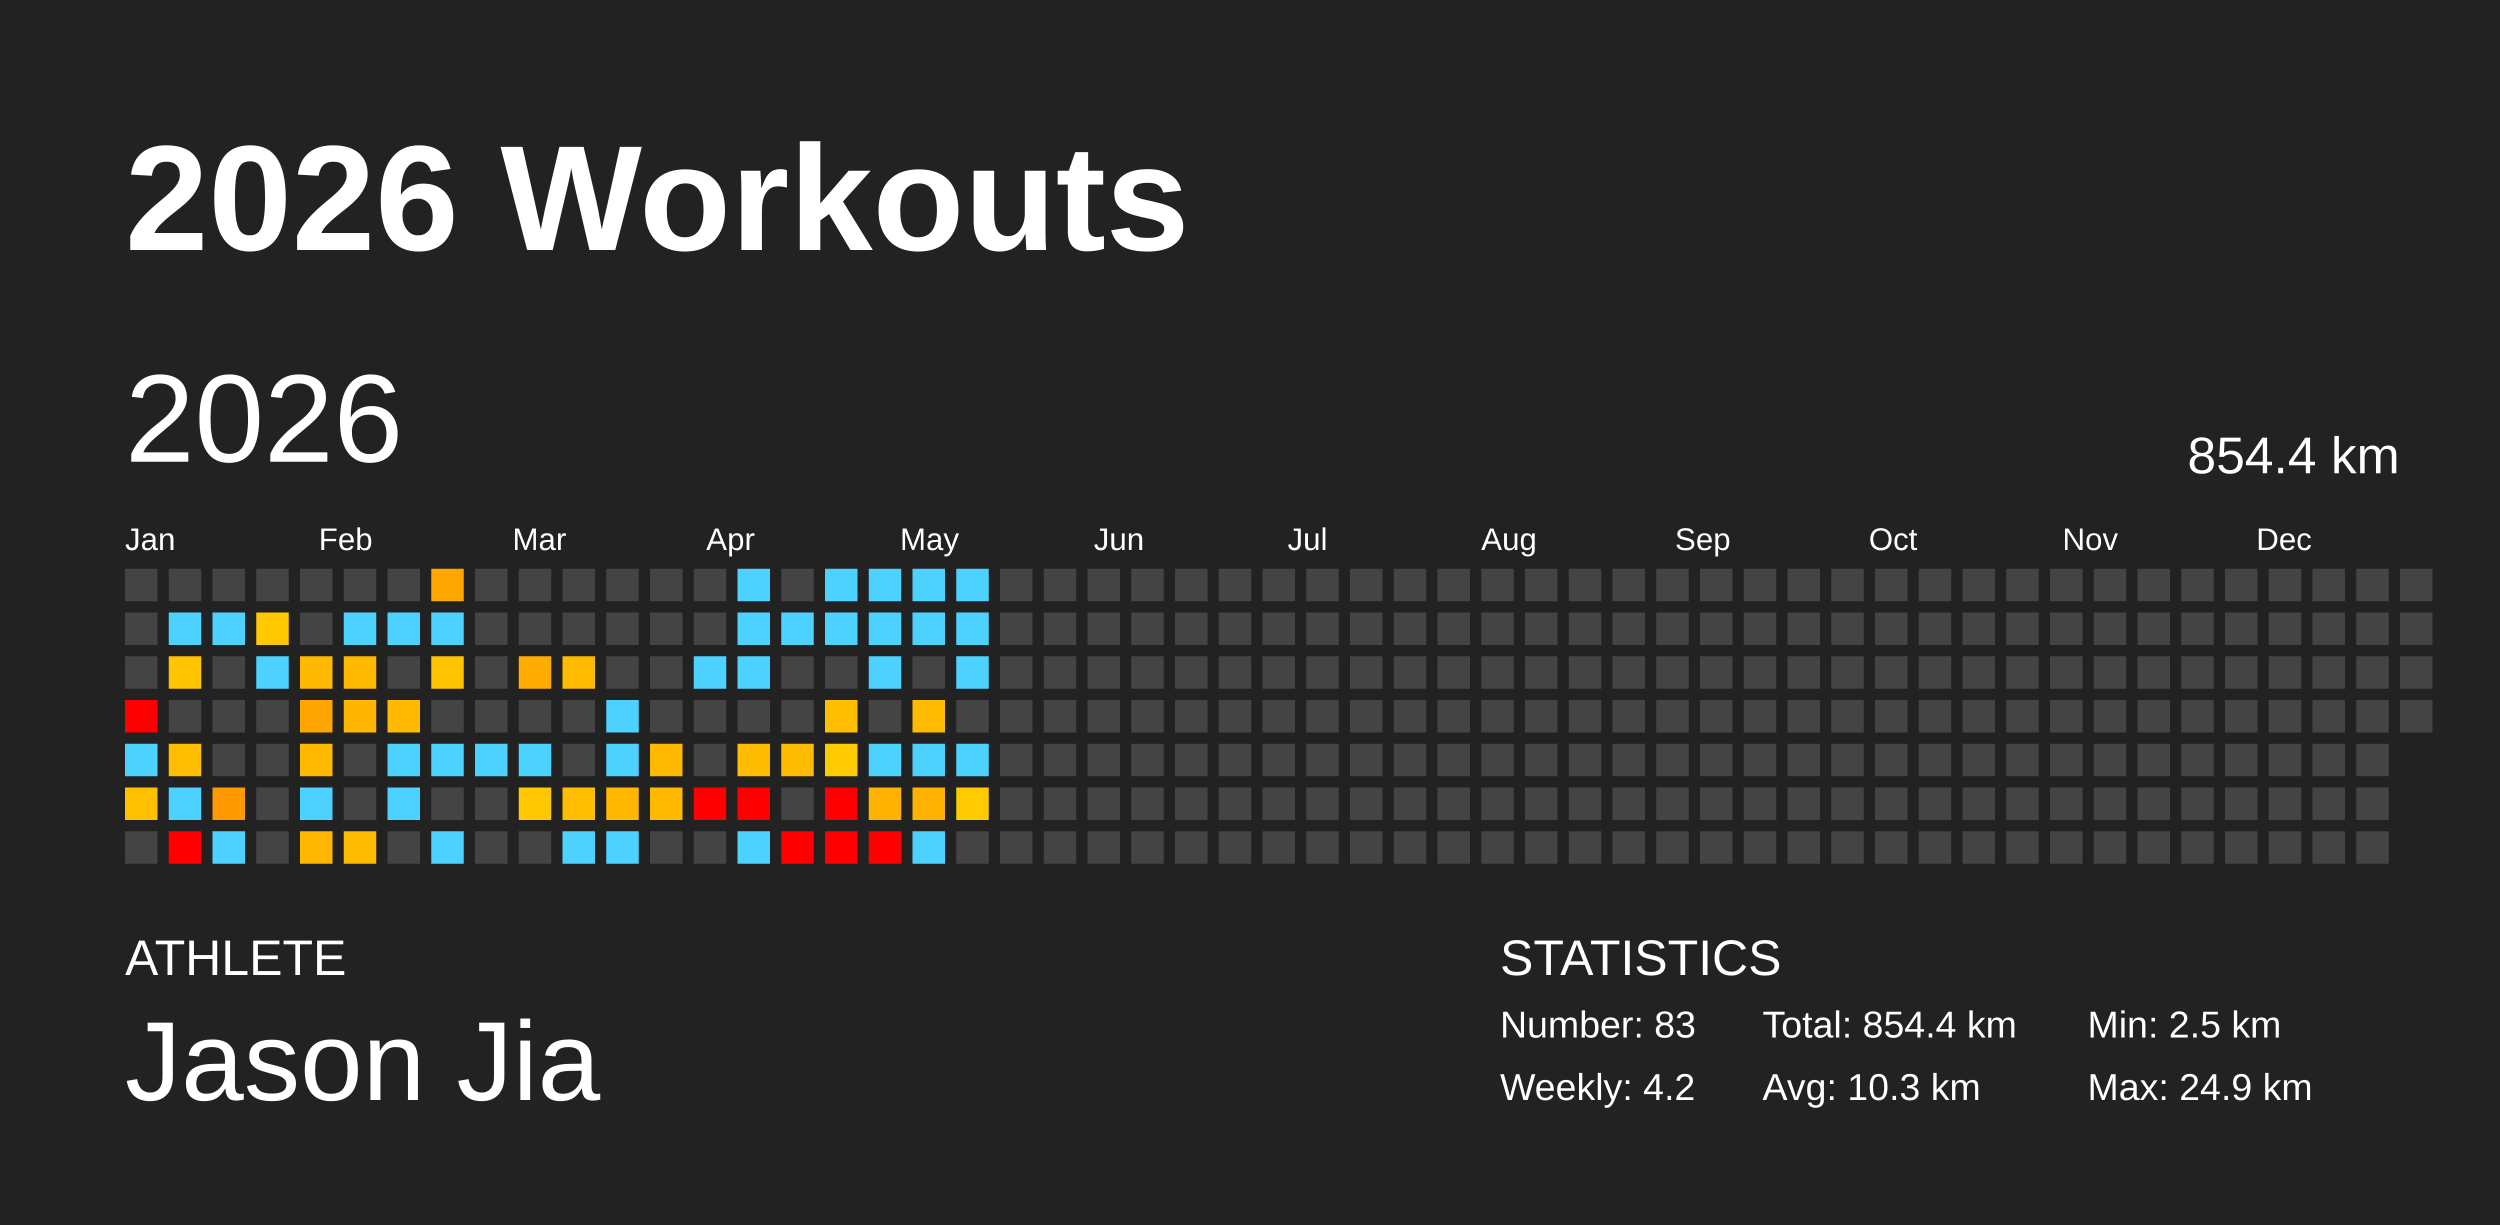
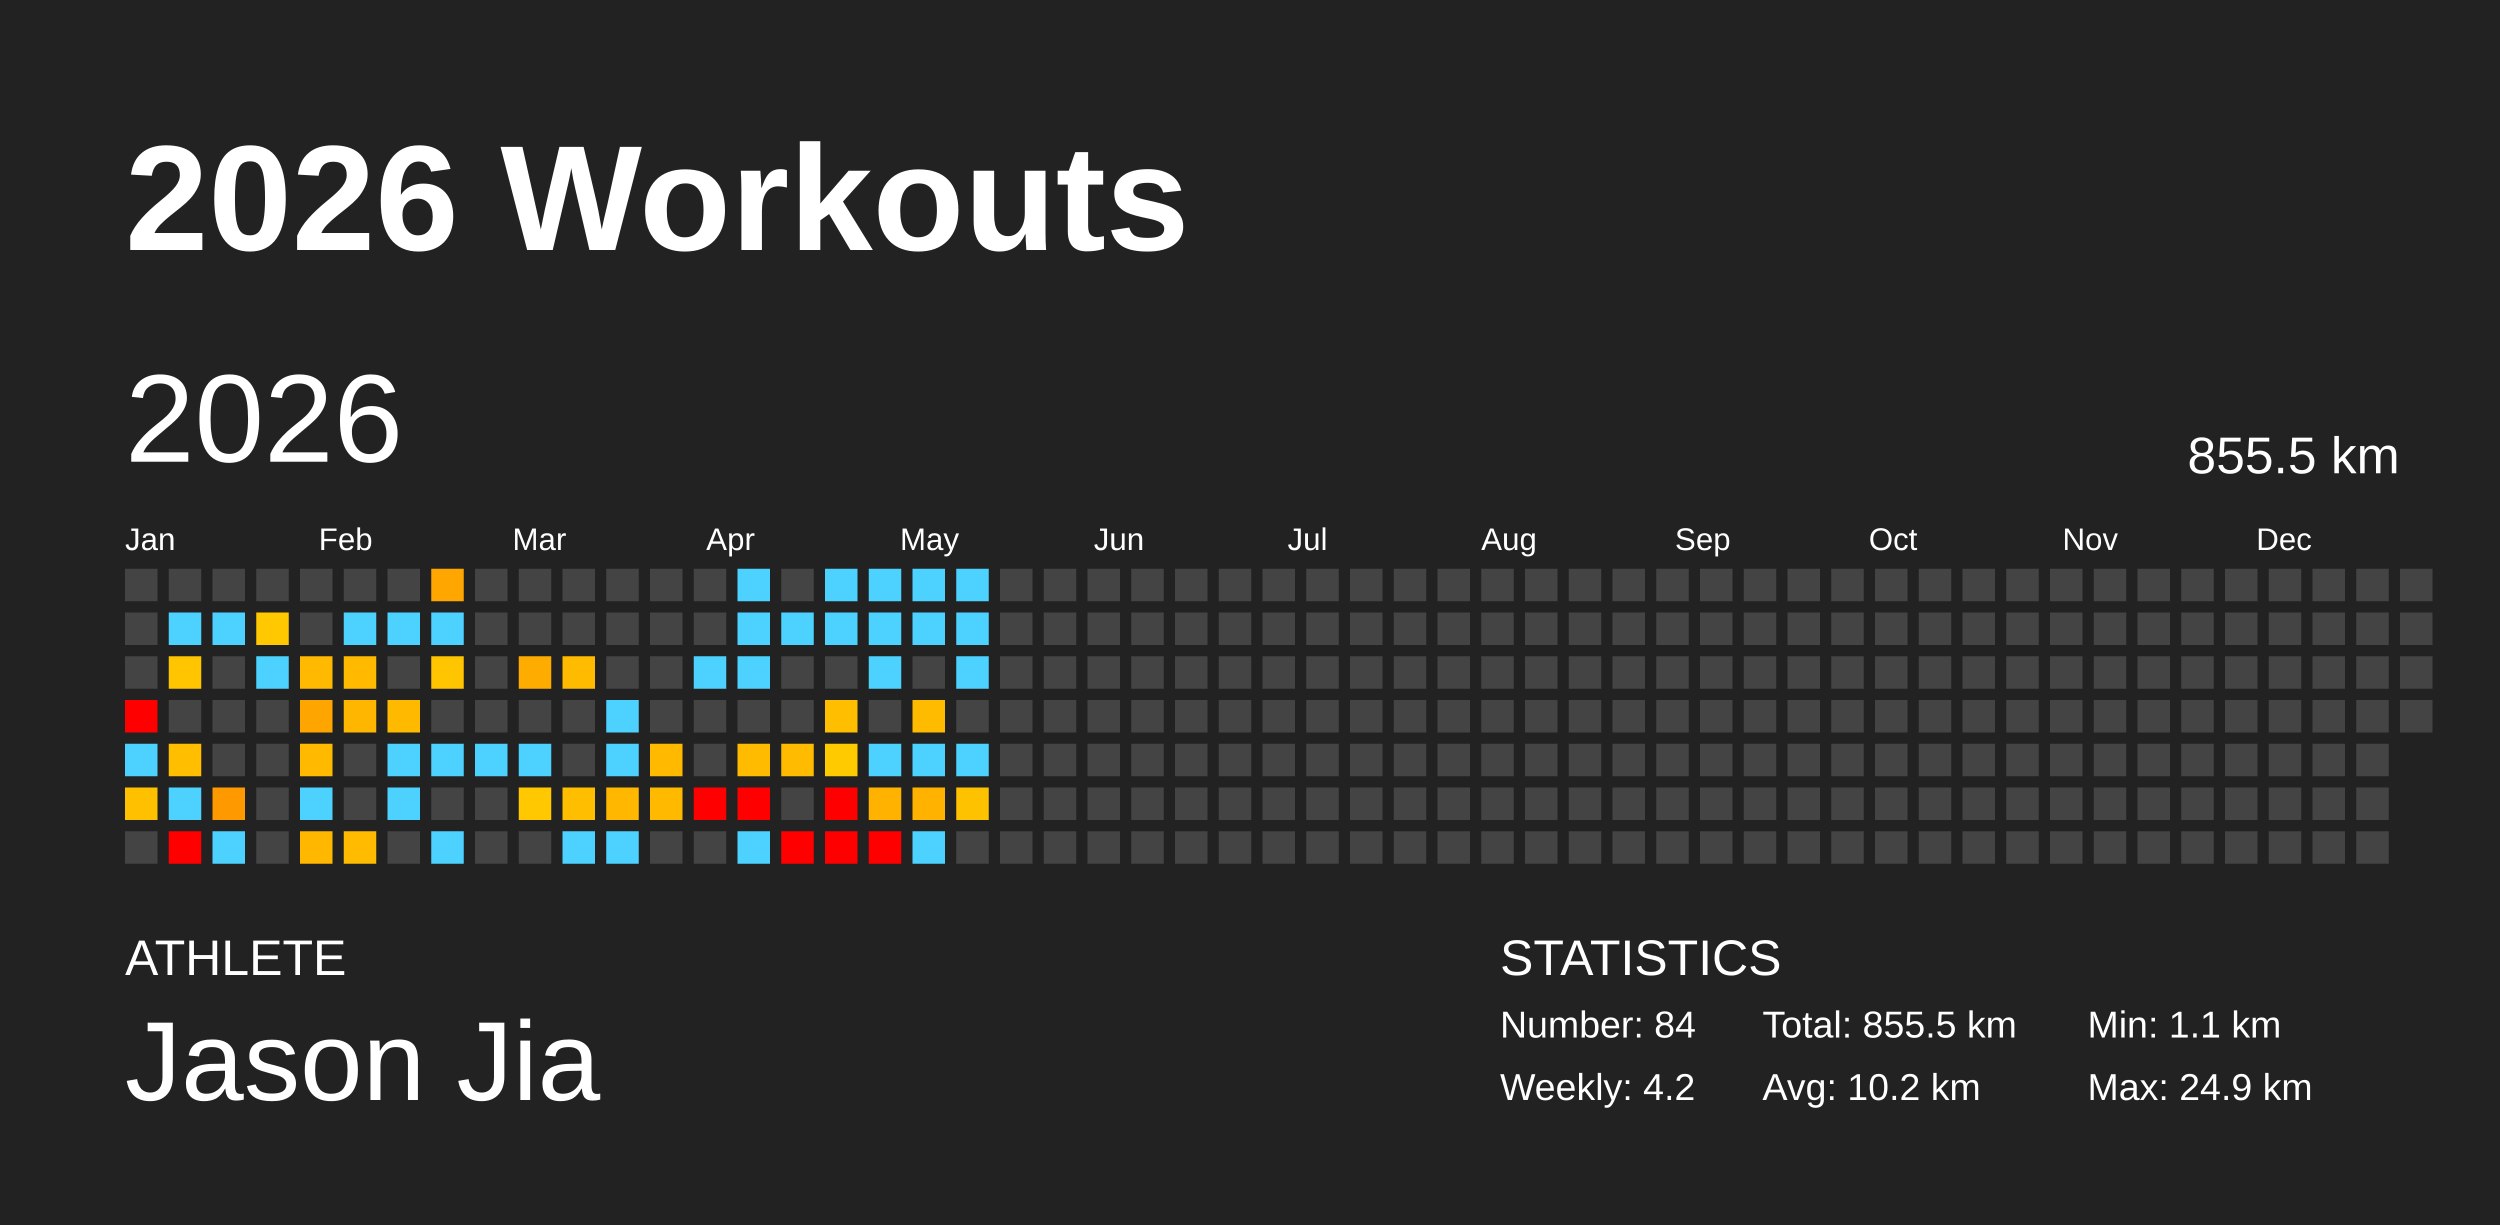
<svg xmlns="http://www.w3.org/2000/svg" baseProfile="full" height="98mm" version="1.1" viewBox="0,0,200,98" width="200mm">
  <defs />
  <rect fill="#222222" height="98" width="200" x="0" y="0" />
  <text fill="#FFFFFF" style="font-size:12px; font-family:Arial; font-weight:bold;" x="10" y="20">2026 Workouts</text>
  <text fill="#FFFFFF" style="font-size:4px; font-family:Arial" x="10" y="78">ATHLETE</text>
  <text fill="#FFFFFF" style="font-size:9px; font-family:Arial" x="10" y="88">Jason Jia</text>
  <text fill="#FFFFFF" style="font-size:4px; font-family:Arial" x="120" y="78">STATISTICS</text>
-   <text fill="#FFFFFF" style="font-size:3px; font-family:Arial" x="120" y="83">Number: 83</text>
+   <text fill="#FFFFFF" style="font-size:3px; font-family:Arial" x="120" y="83">Number: 84</text>
  <text fill="#FFFFFF" style="font-size:3px; font-family:Arial" x="120" y="88">Weekly: 4.2</text>
-   <text fill="#FFFFFF" style="font-size:3px; font-family:Arial" x="141" y="83">Total: 854.4 km</text>
-   <text fill="#FFFFFF" style="font-size:3px; font-family:Arial" x="141" y="88">Avg: 10.3 km</text>
-   <text fill="#FFFFFF" style="font-size:3px; font-family:Arial" x="167" y="83">Min: 2.5 km</text>
+   <text fill="#FFFFFF" style="font-size:3px; font-family:Arial" x="141" y="83">Total: 855.5 km</text>
+   <text fill="#FFFFFF" style="font-size:3px; font-family:Arial" x="141" y="88">Avg: 10.2 km</text>
+   <text fill="#FFFFFF" style="font-size:3px; font-family:Arial" x="167" y="83">Min: 1.1 km</text>
  <text fill="#FFFFFF" style="font-size:3px; font-family:Arial" x="167" y="88">Max: 24.9 km</text>
  <text dominant-baseline="hanging" fill="#FFFFFF" style="font-size:10.0px; font-family:Arial;" x="10" y="30">2026</text>
-   <text dominant-baseline="hanging" fill="#FFFFFF" style="font-size:4.125px; font-family:Arial;" x="175" y="35">854.4 km</text>
+   <text dominant-baseline="hanging" fill="#FFFFFF" style="font-size:4.125px; font-family:Arial;" x="175" y="35">855.5 km</text>
  <text fill="#FFFFFF" style="font-size:2.5px; font-family:Arial" x="10.0" y="44">Jan</text>
  <text fill="#FFFFFF" style="font-size:2.5px; font-family:Arial" x="25.5" y="44">Feb</text>
  <text fill="#FFFFFF" style="font-size:2.5px; font-family:Arial" x="41.0" y="44">Mar</text>
  <text fill="#FFFFFF" style="font-size:2.5px; font-family:Arial" x="56.5" y="44">Apr</text>
  <text fill="#FFFFFF" style="font-size:2.5px; font-family:Arial" x="72.0" y="44">May</text>
  <text fill="#FFFFFF" style="font-size:2.5px; font-family:Arial" x="87.5" y="44">Jun</text>
  <text fill="#FFFFFF" style="font-size:2.5px; font-family:Arial" x="103.0" y="44">Jul</text>
  <text fill="#FFFFFF" style="font-size:2.5px; font-family:Arial" x="118.5" y="44">Aug</text>
  <text fill="#FFFFFF" style="font-size:2.5px; font-family:Arial" x="134.0" y="44">Sep</text>
  <text fill="#FFFFFF" style="font-size:2.5px; font-family:Arial" x="149.5" y="44">Oct</text>
  <text fill="#FFFFFF" style="font-size:2.5px; font-family:Arial" x="165.0" y="44">Nov</text>
  <text fill="#FFFFFF" style="font-size:2.5px; font-family:Arial" x="180.5" y="44">Dec</text>
  <rect fill="#444444" height="2.6" width="2.6" x="10.0" y="45.5" />
  <rect fill="#444444" height="2.6" width="2.6" x="10.0" y="49.0" />
  <rect fill="#444444" height="2.6" width="2.6" x="10.0" y="52.5" />
  <rect fill="red" height="2.6" width="2.6" x="10.0" y="56.0" />
  <rect fill="#4dd2ff" height="2.6" width="2.6" x="10.0" y="59.5" />
  <rect fill="#ffc000" height="2.6" width="2.6" x="10.0" y="63.0" />
  <rect fill="#444444" height="2.6" width="2.6" x="10.0" y="66.5" />
  <rect fill="#444444" height="2.6" width="2.6" x="13.5" y="45.5" />
  <rect fill="#4dd2ff" height="2.6" width="2.6" x="13.5" y="49.0" />
  <rect fill="#ffc500" height="2.6" width="2.6" x="13.5" y="52.5" />
  <rect fill="#444444" height="2.6" width="2.6" x="13.5" y="56.0" />
  <rect fill="#ffbe00" height="2.6" width="2.6" x="13.5" y="59.5" />
  <rect fill="#4dd2ff" height="2.6" width="2.6" x="13.5" y="63.0" />
  <rect fill="red" height="2.6" width="2.6" x="13.5" y="66.5" />
  <rect fill="#444444" height="2.6" width="2.6" x="17.0" y="45.5" />
  <rect fill="#4dd2ff" height="2.6" width="2.6" x="17.0" y="49.0" />
  <rect fill="#444444" height="2.6" width="2.6" x="17.0" y="52.5" />
  <rect fill="#444444" height="2.6" width="2.6" x="17.0" y="56.0" />
  <rect fill="#444444" height="2.6" width="2.6" x="17.0" y="59.5" />
  <rect fill="#ff9900" height="2.6" width="2.6" x="17.0" y="63.0" />
  <rect fill="#4dd2ff" height="2.6" width="2.6" x="17.0" y="66.5" />
  <rect fill="#444444" height="2.6" width="2.6" x="20.5" y="45.5" />
  <rect fill="#ffc800" height="2.6" width="2.6" x="20.5" y="49.0" />
  <rect fill="#4dd2ff" height="2.6" width="2.6" x="20.5" y="52.5" />
  <rect fill="#444444" height="2.6" width="2.6" x="20.5" y="56.0" />
  <rect fill="#444444" height="2.6" width="2.6" x="20.5" y="59.5" />
  <rect fill="#444444" height="2.6" width="2.6" x="20.5" y="63.0" />
  <rect fill="#444444" height="2.6" width="2.6" x="20.5" y="66.5" />
  <rect fill="#444444" height="2.6" width="2.6" x="24.0" y="45.5" />
  <rect fill="#444444" height="2.6" width="2.6" x="24.0" y="49.0" />
  <rect fill="#ffb900" height="2.6" width="2.6" x="24.0" y="52.5" />
  <rect fill="#ffa500" height="2.6" width="2.6" x="24.0" y="56.0" />
  <rect fill="#ffba00" height="2.6" width="2.6" x="24.0" y="59.5" />
  <rect fill="#4dd2ff" height="2.6" width="2.6" x="24.0" y="63.0" />
  <rect fill="#ffb700" height="2.6" width="2.6" x="24.0" y="66.5" />
  <rect fill="#444444" height="2.6" width="2.6" x="27.5" y="45.5" />
  <rect fill="#4dd2ff" height="2.6" width="2.6" x="27.5" y="49.0" />
  <rect fill="#ffba00" height="2.6" width="2.6" x="27.5" y="52.5" />
  <rect fill="#ffb600" height="2.6" width="2.6" x="27.5" y="56.0" />
  <rect fill="#444444" height="2.6" width="2.6" x="27.5" y="59.5" />
  <rect fill="#444444" height="2.6" width="2.6" x="27.5" y="63.0" />
  <rect fill="#ffbb00" height="2.6" width="2.6" x="27.5" y="66.5" />
  <rect fill="#444444" height="2.6" width="2.6" x="31.0" y="45.5" />
  <rect fill="#4dd2ff" height="2.6" width="2.6" x="31.0" y="49.0" />
  <rect fill="#444444" height="2.6" width="2.6" x="31.0" y="52.5" />
  <rect fill="#ffba00" height="2.6" width="2.6" x="31.0" y="56.0" />
  <rect fill="#4dd2ff" height="2.6" width="2.6" x="31.0" y="59.5" />
  <rect fill="#4dd2ff" height="2.6" width="2.6" x="31.0" y="63.0" />
  <rect fill="#444444" height="2.6" width="2.6" x="31.0" y="66.5" />
  <rect fill="#ffa600" height="2.6" width="2.6" x="34.5" y="45.5" />
  <rect fill="#4dd2ff" height="2.6" width="2.6" x="34.5" y="49.0" />
  <rect fill="#ffc500" height="2.6" width="2.6" x="34.5" y="52.5" />
  <rect fill="#444444" height="2.6" width="2.6" x="34.5" y="56.0" />
  <rect fill="#4dd2ff" height="2.6" width="2.6" x="34.5" y="59.5" />
  <rect fill="#444444" height="2.6" width="2.6" x="34.5" y="63.0" />
  <rect fill="#4dd2ff" height="2.6" width="2.6" x="34.5" y="66.5" />
  <rect fill="#444444" height="2.6" width="2.6" x="38.0" y="45.5" />
  <rect fill="#444444" height="2.6" width="2.6" x="38.0" y="49.0" />
  <rect fill="#444444" height="2.6" width="2.6" x="38.0" y="52.5" />
  <rect fill="#444444" height="2.6" width="2.6" x="38.0" y="56.0" />
  <rect fill="#4dd2ff" height="2.6" width="2.6" x="38.0" y="59.5" />
  <rect fill="#444444" height="2.6" width="2.6" x="38.0" y="63.0" />
  <rect fill="#444444" height="2.6" width="2.6" x="38.0" y="66.5" />
  <rect fill="#444444" height="2.6" width="2.6" x="41.5" y="45.5" />
  <rect fill="#444444" height="2.6" width="2.6" x="41.5" y="49.0" />
  <rect fill="#ffac00" height="2.6" width="2.6" x="41.5" y="52.5" />
  <rect fill="#444444" height="2.6" width="2.6" x="41.5" y="56.0" />
  <rect fill="#4dd2ff" height="2.6" width="2.6" x="41.5" y="59.5" />
  <rect fill="#ffc800" height="2.6" width="2.6" x="41.5" y="63.0" />
  <rect fill="#444444" height="2.6" width="2.6" x="41.5" y="66.5" />
  <rect fill="#444444" height="2.6" width="2.6" x="45.0" y="45.5" />
  <rect fill="#444444" height="2.6" width="2.6" x="45.0" y="49.0" />
  <rect fill="#ffbb00" height="2.6" width="2.6" x="45.0" y="52.5" />
  <rect fill="#444444" height="2.6" width="2.6" x="45.0" y="56.0" />
  <rect fill="#444444" height="2.6" width="2.6" x="45.0" y="59.5" />
  <rect fill="#ffbe00" height="2.6" width="2.6" x="45.0" y="63.0" />
  <rect fill="#4dd2ff" height="2.6" width="2.6" x="45.0" y="66.5" />
  <rect fill="#444444" height="2.6" width="2.6" x="48.5" y="45.5" />
  <rect fill="#444444" height="2.6" width="2.6" x="48.5" y="49.0" />
  <rect fill="#444444" height="2.6" width="2.6" x="48.5" y="52.5" />
  <rect fill="#4dd2ff" height="2.6" width="2.6" x="48.5" y="56.0" />
  <rect fill="#4dd2ff" height="2.6" width="2.6" x="48.5" y="59.5" />
  <rect fill="#ffb700" height="2.6" width="2.6" x="48.5" y="63.0" />
  <rect fill="#4dd2ff" height="2.6" width="2.6" x="48.5" y="66.5" />
  <rect fill="#444444" height="2.6" width="2.6" x="52.0" y="45.5" />
  <rect fill="#444444" height="2.6" width="2.6" x="52.0" y="49.0" />
  <rect fill="#444444" height="2.6" width="2.6" x="52.0" y="52.5" />
  <rect fill="#444444" height="2.6" width="2.6" x="52.0" y="56.0" />
  <rect fill="#ffba00" height="2.6" width="2.6" x="52.0" y="59.5" />
  <rect fill="#ffba00" height="2.6" width="2.6" x="52.0" y="63.0" />
  <rect fill="#444444" height="2.6" width="2.6" x="52.0" y="66.5" />
  <rect fill="#444444" height="2.6" width="2.6" x="55.5" y="45.5" />
  <rect fill="#444444" height="2.6" width="2.6" x="55.5" y="49.0" />
  <rect fill="#4dd2ff" height="2.6" width="2.6" x="55.5" y="52.5" />
  <rect fill="#444444" height="2.6" width="2.6" x="55.5" y="56.0" />
  <rect fill="#444444" height="2.6" width="2.6" x="55.5" y="59.5" />
  <rect fill="red" height="2.6" width="2.6" x="55.5" y="63.0" />
  <rect fill="#444444" height="2.6" width="2.6" x="55.5" y="66.5" />
  <rect fill="#4dd2ff" height="2.6" width="2.6" x="59.0" y="45.5" />
  <rect fill="#4dd2ff" height="2.6" width="2.6" x="59.0" y="49.0" />
  <rect fill="#4dd2ff" height="2.6" width="2.6" x="59.0" y="52.5" />
  <rect fill="#444444" height="2.6" width="2.6" x="59.0" y="56.0" />
  <rect fill="#ffbb00" height="2.6" width="2.6" x="59.0" y="59.5" />
  <rect fill="red" height="2.6" width="2.6" x="59.0" y="63.0" />
  <rect fill="#4dd2ff" height="2.6" width="2.6" x="59.0" y="66.5" />
  <rect fill="#444444" height="2.6" width="2.6" x="62.5" y="45.5" />
  <rect fill="#4dd2ff" height="2.6" width="2.6" x="62.5" y="49.0" />
  <rect fill="#444444" height="2.6" width="2.6" x="62.5" y="52.5" />
  <rect fill="#444444" height="2.6" width="2.6" x="62.5" y="56.0" />
  <rect fill="#ffbb00" height="2.6" width="2.6" x="62.5" y="59.5" />
  <rect fill="#444444" height="2.6" width="2.6" x="62.5" y="63.0" />
  <rect fill="red" height="2.6" width="2.6" x="62.5" y="66.5" />
  <rect fill="#4dd2ff" height="2.6" width="2.6" x="66.0" y="45.5" />
  <rect fill="#4dd2ff" height="2.6" width="2.6" x="66.0" y="49.0" />
  <rect fill="#444444" height="2.6" width="2.6" x="66.0" y="52.5" />
  <rect fill="#ffbe00" height="2.6" width="2.6" x="66.0" y="56.0" />
  <rect fill="#ffca00" height="2.6" width="2.6" x="66.0" y="59.5" />
  <rect fill="red" height="2.6" width="2.6" x="66.0" y="63.0" />
  <rect fill="red" height="2.6" width="2.6" x="66.0" y="66.5" />
  <rect fill="#4dd2ff" height="2.6" width="2.6" x="69.5" y="45.5" />
  <rect fill="#4dd2ff" height="2.6" width="2.6" x="69.5" y="49.0" />
  <rect fill="#4dd2ff" height="2.6" width="2.6" x="69.5" y="52.5" />
  <rect fill="#444444" height="2.6" width="2.6" x="69.5" y="56.0" />
  <rect fill="#4dd2ff" height="2.6" width="2.6" x="69.5" y="59.5" />
  <rect fill="#ffb300" height="2.6" width="2.6" x="69.5" y="63.0" />
  <rect fill="red" height="2.6" width="2.6" x="69.5" y="66.5" />
  <rect fill="#4dd2ff" height="2.6" width="2.6" x="73.0" y="45.5" />
  <rect fill="#4dd2ff" height="2.6" width="2.6" x="73.0" y="49.0" />
  <rect fill="#444444" height="2.6" width="2.6" x="73.0" y="52.5" />
  <rect fill="#ffbb00" height="2.6" width="2.6" x="73.0" y="56.0" />
  <rect fill="#4dd2ff" height="2.6" width="2.6" x="73.0" y="59.5" />
  <rect fill="#ffb300" height="2.6" width="2.6" x="73.0" y="63.0" />
  <rect fill="#4dd2ff" height="2.6" width="2.6" x="73.0" y="66.5" />
  <rect fill="#4dd2ff" height="2.6" width="2.6" x="76.5" y="45.5" />
  <rect fill="#4dd2ff" height="2.6" width="2.6" x="76.5" y="49.0" />
  <rect fill="#4dd2ff" height="2.6" width="2.6" x="76.5" y="52.5" />
  <rect fill="#444444" height="2.6" width="2.6" x="76.5" y="56.0" />
  <rect fill="#4dd2ff" height="2.6" width="2.6" x="76.5" y="59.5" />
-   <rect fill="#ffca00" height="2.6" width="2.6" x="76.5" y="63.0" />
+   <rect fill="#ffc200" height="2.6" width="2.6" x="76.5" y="63.0" />
  <rect fill="#444444" height="2.6" width="2.6" x="76.5" y="66.5" />
  <rect fill="#444444" height="2.6" width="2.6" x="80.0" y="45.5" />
  <rect fill="#444444" height="2.6" width="2.6" x="80.0" y="49.0" />
  <rect fill="#444444" height="2.6" width="2.6" x="80.0" y="52.5" />
  <rect fill="#444444" height="2.6" width="2.6" x="80.0" y="56.0" />
  <rect fill="#444444" height="2.6" width="2.6" x="80.0" y="59.5" />
  <rect fill="#444444" height="2.6" width="2.6" x="80.0" y="63.0" />
  <rect fill="#444444" height="2.6" width="2.6" x="80.0" y="66.5" />
  <rect fill="#444444" height="2.6" width="2.6" x="83.5" y="45.5" />
  <rect fill="#444444" height="2.6" width="2.6" x="83.5" y="49.0" />
  <rect fill="#444444" height="2.6" width="2.6" x="83.5" y="52.5" />
  <rect fill="#444444" height="2.6" width="2.6" x="83.5" y="56.0" />
  <rect fill="#444444" height="2.6" width="2.6" x="83.5" y="59.5" />
  <rect fill="#444444" height="2.6" width="2.6" x="83.5" y="63.0" />
  <rect fill="#444444" height="2.6" width="2.6" x="83.5" y="66.5" />
  <rect fill="#444444" height="2.6" width="2.6" x="87.0" y="45.5" />
  <rect fill="#444444" height="2.6" width="2.6" x="87.0" y="49.0" />
  <rect fill="#444444" height="2.6" width="2.6" x="87.0" y="52.5" />
  <rect fill="#444444" height="2.6" width="2.6" x="87.0" y="56.0" />
  <rect fill="#444444" height="2.6" width="2.6" x="87.0" y="59.5" />
  <rect fill="#444444" height="2.6" width="2.6" x="87.0" y="63.0" />
  <rect fill="#444444" height="2.6" width="2.6" x="87.0" y="66.5" />
  <rect fill="#444444" height="2.6" width="2.6" x="90.5" y="45.5" />
  <rect fill="#444444" height="2.6" width="2.6" x="90.5" y="49.0" />
  <rect fill="#444444" height="2.6" width="2.6" x="90.5" y="52.5" />
  <rect fill="#444444" height="2.6" width="2.6" x="90.5" y="56.0" />
  <rect fill="#444444" height="2.6" width="2.6" x="90.5" y="59.5" />
  <rect fill="#444444" height="2.6" width="2.6" x="90.5" y="63.0" />
  <rect fill="#444444" height="2.6" width="2.6" x="90.5" y="66.5" />
  <rect fill="#444444" height="2.6" width="2.6" x="94.0" y="45.5" />
  <rect fill="#444444" height="2.6" width="2.6" x="94.0" y="49.0" />
  <rect fill="#444444" height="2.6" width="2.6" x="94.0" y="52.5" />
  <rect fill="#444444" height="2.6" width="2.6" x="94.0" y="56.0" />
  <rect fill="#444444" height="2.6" width="2.6" x="94.0" y="59.5" />
  <rect fill="#444444" height="2.6" width="2.6" x="94.0" y="63.0" />
  <rect fill="#444444" height="2.6" width="2.6" x="94.0" y="66.5" />
  <rect fill="#444444" height="2.6" width="2.6" x="97.5" y="45.5" />
  <rect fill="#444444" height="2.6" width="2.6" x="97.5" y="49.0" />
  <rect fill="#444444" height="2.6" width="2.6" x="97.5" y="52.5" />
  <rect fill="#444444" height="2.6" width="2.6" x="97.5" y="56.0" />
  <rect fill="#444444" height="2.6" width="2.6" x="97.5" y="59.5" />
  <rect fill="#444444" height="2.6" width="2.6" x="97.5" y="63.0" />
  <rect fill="#444444" height="2.6" width="2.6" x="97.5" y="66.5" />
  <rect fill="#444444" height="2.6" width="2.6" x="101.0" y="45.5" />
  <rect fill="#444444" height="2.6" width="2.6" x="101.0" y="49.0" />
  <rect fill="#444444" height="2.6" width="2.6" x="101.0" y="52.5" />
  <rect fill="#444444" height="2.6" width="2.6" x="101.0" y="56.0" />
  <rect fill="#444444" height="2.6" width="2.6" x="101.0" y="59.5" />
  <rect fill="#444444" height="2.6" width="2.6" x="101.0" y="63.0" />
  <rect fill="#444444" height="2.6" width="2.6" x="101.0" y="66.5" />
  <rect fill="#444444" height="2.6" width="2.6" x="104.5" y="45.5" />
  <rect fill="#444444" height="2.6" width="2.6" x="104.5" y="49.0" />
  <rect fill="#444444" height="2.6" width="2.6" x="104.5" y="52.5" />
  <rect fill="#444444" height="2.6" width="2.6" x="104.5" y="56.0" />
  <rect fill="#444444" height="2.6" width="2.6" x="104.5" y="59.5" />
  <rect fill="#444444" height="2.6" width="2.6" x="104.5" y="63.0" />
  <rect fill="#444444" height="2.6" width="2.6" x="104.5" y="66.5" />
  <rect fill="#444444" height="2.6" width="2.6" x="108.0" y="45.5" />
  <rect fill="#444444" height="2.6" width="2.6" x="108.0" y="49.0" />
  <rect fill="#444444" height="2.6" width="2.6" x="108.0" y="52.5" />
  <rect fill="#444444" height="2.6" width="2.6" x="108.0" y="56.0" />
  <rect fill="#444444" height="2.6" width="2.6" x="108.0" y="59.5" />
  <rect fill="#444444" height="2.6" width="2.6" x="108.0" y="63.0" />
  <rect fill="#444444" height="2.6" width="2.6" x="108.0" y="66.5" />
  <rect fill="#444444" height="2.6" width="2.6" x="111.5" y="45.5" />
  <rect fill="#444444" height="2.6" width="2.6" x="111.5" y="49.0" />
  <rect fill="#444444" height="2.6" width="2.6" x="111.5" y="52.5" />
  <rect fill="#444444" height="2.6" width="2.6" x="111.5" y="56.0" />
  <rect fill="#444444" height="2.6" width="2.6" x="111.5" y="59.5" />
  <rect fill="#444444" height="2.6" width="2.6" x="111.5" y="63.0" />
  <rect fill="#444444" height="2.6" width="2.6" x="111.5" y="66.5" />
  <rect fill="#444444" height="2.6" width="2.6" x="115.0" y="45.5" />
  <rect fill="#444444" height="2.6" width="2.6" x="115.0" y="49.0" />
  <rect fill="#444444" height="2.6" width="2.6" x="115.0" y="52.5" />
  <rect fill="#444444" height="2.6" width="2.6" x="115.0" y="56.0" />
  <rect fill="#444444" height="2.6" width="2.6" x="115.0" y="59.5" />
  <rect fill="#444444" height="2.6" width="2.6" x="115.0" y="63.0" />
  <rect fill="#444444" height="2.6" width="2.6" x="115.0" y="66.5" />
  <rect fill="#444444" height="2.6" width="2.6" x="118.5" y="45.5" />
  <rect fill="#444444" height="2.6" width="2.6" x="118.5" y="49.0" />
  <rect fill="#444444" height="2.6" width="2.6" x="118.5" y="52.5" />
  <rect fill="#444444" height="2.6" width="2.6" x="118.5" y="56.0" />
  <rect fill="#444444" height="2.6" width="2.6" x="118.5" y="59.5" />
  <rect fill="#444444" height="2.6" width="2.6" x="118.5" y="63.0" />
  <rect fill="#444444" height="2.6" width="2.6" x="118.5" y="66.5" />
  <rect fill="#444444" height="2.6" width="2.6" x="122.0" y="45.5" />
  <rect fill="#444444" height="2.6" width="2.6" x="122.0" y="49.0" />
  <rect fill="#444444" height="2.6" width="2.6" x="122.0" y="52.5" />
  <rect fill="#444444" height="2.6" width="2.6" x="122.0" y="56.0" />
  <rect fill="#444444" height="2.6" width="2.6" x="122.0" y="59.5" />
  <rect fill="#444444" height="2.6" width="2.6" x="122.0" y="63.0" />
  <rect fill="#444444" height="2.6" width="2.6" x="122.0" y="66.5" />
  <rect fill="#444444" height="2.6" width="2.6" x="125.5" y="45.5" />
  <rect fill="#444444" height="2.6" width="2.6" x="125.5" y="49.0" />
  <rect fill="#444444" height="2.6" width="2.6" x="125.5" y="52.5" />
  <rect fill="#444444" height="2.6" width="2.6" x="125.5" y="56.0" />
  <rect fill="#444444" height="2.6" width="2.6" x="125.5" y="59.5" />
  <rect fill="#444444" height="2.6" width="2.6" x="125.5" y="63.0" />
  <rect fill="#444444" height="2.6" width="2.6" x="125.5" y="66.5" />
  <rect fill="#444444" height="2.6" width="2.6" x="129.0" y="45.5" />
  <rect fill="#444444" height="2.6" width="2.6" x="129.0" y="49.0" />
  <rect fill="#444444" height="2.6" width="2.6" x="129.0" y="52.5" />
  <rect fill="#444444" height="2.6" width="2.6" x="129.0" y="56.0" />
  <rect fill="#444444" height="2.6" width="2.6" x="129.0" y="59.5" />
  <rect fill="#444444" height="2.6" width="2.6" x="129.0" y="63.0" />
  <rect fill="#444444" height="2.6" width="2.6" x="129.0" y="66.5" />
  <rect fill="#444444" height="2.6" width="2.6" x="132.5" y="45.5" />
  <rect fill="#444444" height="2.6" width="2.6" x="132.5" y="49.0" />
  <rect fill="#444444" height="2.6" width="2.6" x="132.5" y="52.5" />
  <rect fill="#444444" height="2.6" width="2.6" x="132.5" y="56.0" />
  <rect fill="#444444" height="2.6" width="2.6" x="132.5" y="59.5" />
  <rect fill="#444444" height="2.6" width="2.6" x="132.5" y="63.0" />
  <rect fill="#444444" height="2.6" width="2.6" x="132.5" y="66.5" />
  <rect fill="#444444" height="2.6" width="2.6" x="136.0" y="45.5" />
  <rect fill="#444444" height="2.6" width="2.6" x="136.0" y="49.0" />
  <rect fill="#444444" height="2.6" width="2.6" x="136.0" y="52.5" />
  <rect fill="#444444" height="2.6" width="2.6" x="136.0" y="56.0" />
  <rect fill="#444444" height="2.6" width="2.6" x="136.0" y="59.5" />
  <rect fill="#444444" height="2.6" width="2.6" x="136.0" y="63.0" />
  <rect fill="#444444" height="2.6" width="2.6" x="136.0" y="66.5" />
  <rect fill="#444444" height="2.6" width="2.6" x="139.5" y="45.5" />
  <rect fill="#444444" height="2.6" width="2.6" x="139.5" y="49.0" />
  <rect fill="#444444" height="2.6" width="2.6" x="139.5" y="52.5" />
  <rect fill="#444444" height="2.6" width="2.6" x="139.5" y="56.0" />
  <rect fill="#444444" height="2.6" width="2.6" x="139.5" y="59.5" />
  <rect fill="#444444" height="2.6" width="2.6" x="139.5" y="63.0" />
  <rect fill="#444444" height="2.6" width="2.6" x="139.5" y="66.5" />
  <rect fill="#444444" height="2.6" width="2.6" x="143.0" y="45.5" />
  <rect fill="#444444" height="2.6" width="2.6" x="143.0" y="49.0" />
  <rect fill="#444444" height="2.6" width="2.6" x="143.0" y="52.5" />
  <rect fill="#444444" height="2.6" width="2.6" x="143.0" y="56.0" />
  <rect fill="#444444" height="2.6" width="2.6" x="143.0" y="59.5" />
  <rect fill="#444444" height="2.6" width="2.6" x="143.0" y="63.0" />
  <rect fill="#444444" height="2.6" width="2.6" x="143.0" y="66.5" />
  <rect fill="#444444" height="2.6" width="2.6" x="146.5" y="45.5" />
  <rect fill="#444444" height="2.6" width="2.6" x="146.5" y="49.0" />
  <rect fill="#444444" height="2.6" width="2.6" x="146.5" y="52.5" />
  <rect fill="#444444" height="2.6" width="2.6" x="146.5" y="56.0" />
  <rect fill="#444444" height="2.6" width="2.6" x="146.5" y="59.5" />
  <rect fill="#444444" height="2.6" width="2.6" x="146.5" y="63.0" />
  <rect fill="#444444" height="2.6" width="2.6" x="146.5" y="66.5" />
  <rect fill="#444444" height="2.6" width="2.6" x="150.0" y="45.5" />
  <rect fill="#444444" height="2.6" width="2.6" x="150.0" y="49.0" />
  <rect fill="#444444" height="2.6" width="2.6" x="150.0" y="52.5" />
  <rect fill="#444444" height="2.6" width="2.6" x="150.0" y="56.0" />
  <rect fill="#444444" height="2.6" width="2.6" x="150.0" y="59.5" />
  <rect fill="#444444" height="2.6" width="2.6" x="150.0" y="63.0" />
  <rect fill="#444444" height="2.6" width="2.6" x="150.0" y="66.5" />
  <rect fill="#444444" height="2.6" width="2.6" x="153.5" y="45.5" />
  <rect fill="#444444" height="2.6" width="2.6" x="153.5" y="49.0" />
  <rect fill="#444444" height="2.6" width="2.6" x="153.5" y="52.5" />
  <rect fill="#444444" height="2.6" width="2.6" x="153.5" y="56.0" />
  <rect fill="#444444" height="2.6" width="2.6" x="153.5" y="59.5" />
  <rect fill="#444444" height="2.6" width="2.6" x="153.5" y="63.0" />
  <rect fill="#444444" height="2.6" width="2.6" x="153.5" y="66.5" />
  <rect fill="#444444" height="2.6" width="2.6" x="157.0" y="45.5" />
  <rect fill="#444444" height="2.6" width="2.6" x="157.0" y="49.0" />
  <rect fill="#444444" height="2.6" width="2.6" x="157.0" y="52.5" />
  <rect fill="#444444" height="2.6" width="2.6" x="157.0" y="56.0" />
  <rect fill="#444444" height="2.6" width="2.6" x="157.0" y="59.5" />
  <rect fill="#444444" height="2.6" width="2.6" x="157.0" y="63.0" />
  <rect fill="#444444" height="2.6" width="2.6" x="157.0" y="66.5" />
  <rect fill="#444444" height="2.6" width="2.6" x="160.5" y="45.5" />
  <rect fill="#444444" height="2.6" width="2.6" x="160.5" y="49.0" />
  <rect fill="#444444" height="2.6" width="2.6" x="160.5" y="52.5" />
  <rect fill="#444444" height="2.6" width="2.6" x="160.5" y="56.0" />
  <rect fill="#444444" height="2.6" width="2.6" x="160.5" y="59.5" />
  <rect fill="#444444" height="2.6" width="2.6" x="160.5" y="63.0" />
  <rect fill="#444444" height="2.6" width="2.6" x="160.5" y="66.5" />
  <rect fill="#444444" height="2.6" width="2.6" x="164.0" y="45.5" />
  <rect fill="#444444" height="2.6" width="2.6" x="164.0" y="49.0" />
  <rect fill="#444444" height="2.6" width="2.6" x="164.0" y="52.5" />
  <rect fill="#444444" height="2.6" width="2.6" x="164.0" y="56.0" />
  <rect fill="#444444" height="2.6" width="2.6" x="164.0" y="59.5" />
  <rect fill="#444444" height="2.6" width="2.6" x="164.0" y="63.0" />
  <rect fill="#444444" height="2.6" width="2.6" x="164.0" y="66.5" />
  <rect fill="#444444" height="2.6" width="2.6" x="167.5" y="45.5" />
  <rect fill="#444444" height="2.6" width="2.6" x="167.5" y="49.0" />
  <rect fill="#444444" height="2.6" width="2.6" x="167.5" y="52.5" />
  <rect fill="#444444" height="2.6" width="2.6" x="167.5" y="56.0" />
  <rect fill="#444444" height="2.6" width="2.6" x="167.5" y="59.5" />
  <rect fill="#444444" height="2.6" width="2.6" x="167.5" y="63.0" />
  <rect fill="#444444" height="2.6" width="2.6" x="167.5" y="66.5" />
  <rect fill="#444444" height="2.6" width="2.6" x="171.0" y="45.5" />
  <rect fill="#444444" height="2.6" width="2.6" x="171.0" y="49.0" />
  <rect fill="#444444" height="2.6" width="2.6" x="171.0" y="52.5" />
  <rect fill="#444444" height="2.6" width="2.6" x="171.0" y="56.0" />
  <rect fill="#444444" height="2.6" width="2.6" x="171.0" y="59.5" />
  <rect fill="#444444" height="2.6" width="2.6" x="171.0" y="63.0" />
  <rect fill="#444444" height="2.6" width="2.6" x="171.0" y="66.5" />
  <rect fill="#444444" height="2.6" width="2.6" x="174.5" y="45.5" />
  <rect fill="#444444" height="2.6" width="2.6" x="174.5" y="49.0" />
  <rect fill="#444444" height="2.6" width="2.6" x="174.5" y="52.5" />
  <rect fill="#444444" height="2.6" width="2.6" x="174.5" y="56.0" />
  <rect fill="#444444" height="2.6" width="2.6" x="174.5" y="59.5" />
  <rect fill="#444444" height="2.6" width="2.6" x="174.5" y="63.0" />
  <rect fill="#444444" height="2.6" width="2.6" x="174.5" y="66.5" />
  <rect fill="#444444" height="2.6" width="2.6" x="178.0" y="45.5" />
  <rect fill="#444444" height="2.6" width="2.6" x="178.0" y="49.0" />
  <rect fill="#444444" height="2.6" width="2.6" x="178.0" y="52.5" />
  <rect fill="#444444" height="2.6" width="2.6" x="178.0" y="56.0" />
  <rect fill="#444444" height="2.6" width="2.6" x="178.0" y="59.5" />
  <rect fill="#444444" height="2.6" width="2.6" x="178.0" y="63.0" />
  <rect fill="#444444" height="2.6" width="2.6" x="178.0" y="66.5" />
  <rect fill="#444444" height="2.6" width="2.6" x="181.5" y="45.5" />
  <rect fill="#444444" height="2.6" width="2.6" x="181.5" y="49.0" />
  <rect fill="#444444" height="2.6" width="2.6" x="181.5" y="52.5" />
  <rect fill="#444444" height="2.6" width="2.6" x="181.5" y="56.0" />
  <rect fill="#444444" height="2.6" width="2.6" x="181.5" y="59.5" />
  <rect fill="#444444" height="2.6" width="2.6" x="181.5" y="63.0" />
  <rect fill="#444444" height="2.6" width="2.6" x="181.5" y="66.5" />
  <rect fill="#444444" height="2.6" width="2.6" x="185.0" y="45.5" />
  <rect fill="#444444" height="2.6" width="2.6" x="185.0" y="49.0" />
  <rect fill="#444444" height="2.6" width="2.6" x="185.0" y="52.5" />
  <rect fill="#444444" height="2.6" width="2.6" x="185.0" y="56.0" />
  <rect fill="#444444" height="2.6" width="2.6" x="185.0" y="59.5" />
  <rect fill="#444444" height="2.6" width="2.6" x="185.0" y="63.0" />
  <rect fill="#444444" height="2.6" width="2.6" x="185.0" y="66.5" />
  <rect fill="#444444" height="2.6" width="2.6" x="188.5" y="45.5" />
  <rect fill="#444444" height="2.6" width="2.6" x="188.5" y="49.0" />
  <rect fill="#444444" height="2.6" width="2.6" x="188.5" y="52.5" />
  <rect fill="#444444" height="2.6" width="2.6" x="188.5" y="56.0" />
  <rect fill="#444444" height="2.6" width="2.6" x="188.5" y="59.5" />
  <rect fill="#444444" height="2.6" width="2.6" x="188.5" y="63.0" />
  <rect fill="#444444" height="2.6" width="2.6" x="188.5" y="66.5" />
  <rect fill="#444444" height="2.6" width="2.6" x="192.0" y="45.5" />
  <rect fill="#444444" height="2.6" width="2.6" x="192.0" y="49.0" />
  <rect fill="#444444" height="2.6" width="2.6" x="192.0" y="52.5" />
  <rect fill="#444444" height="2.6" width="2.6" x="192.0" y="56.0" />
</svg>
